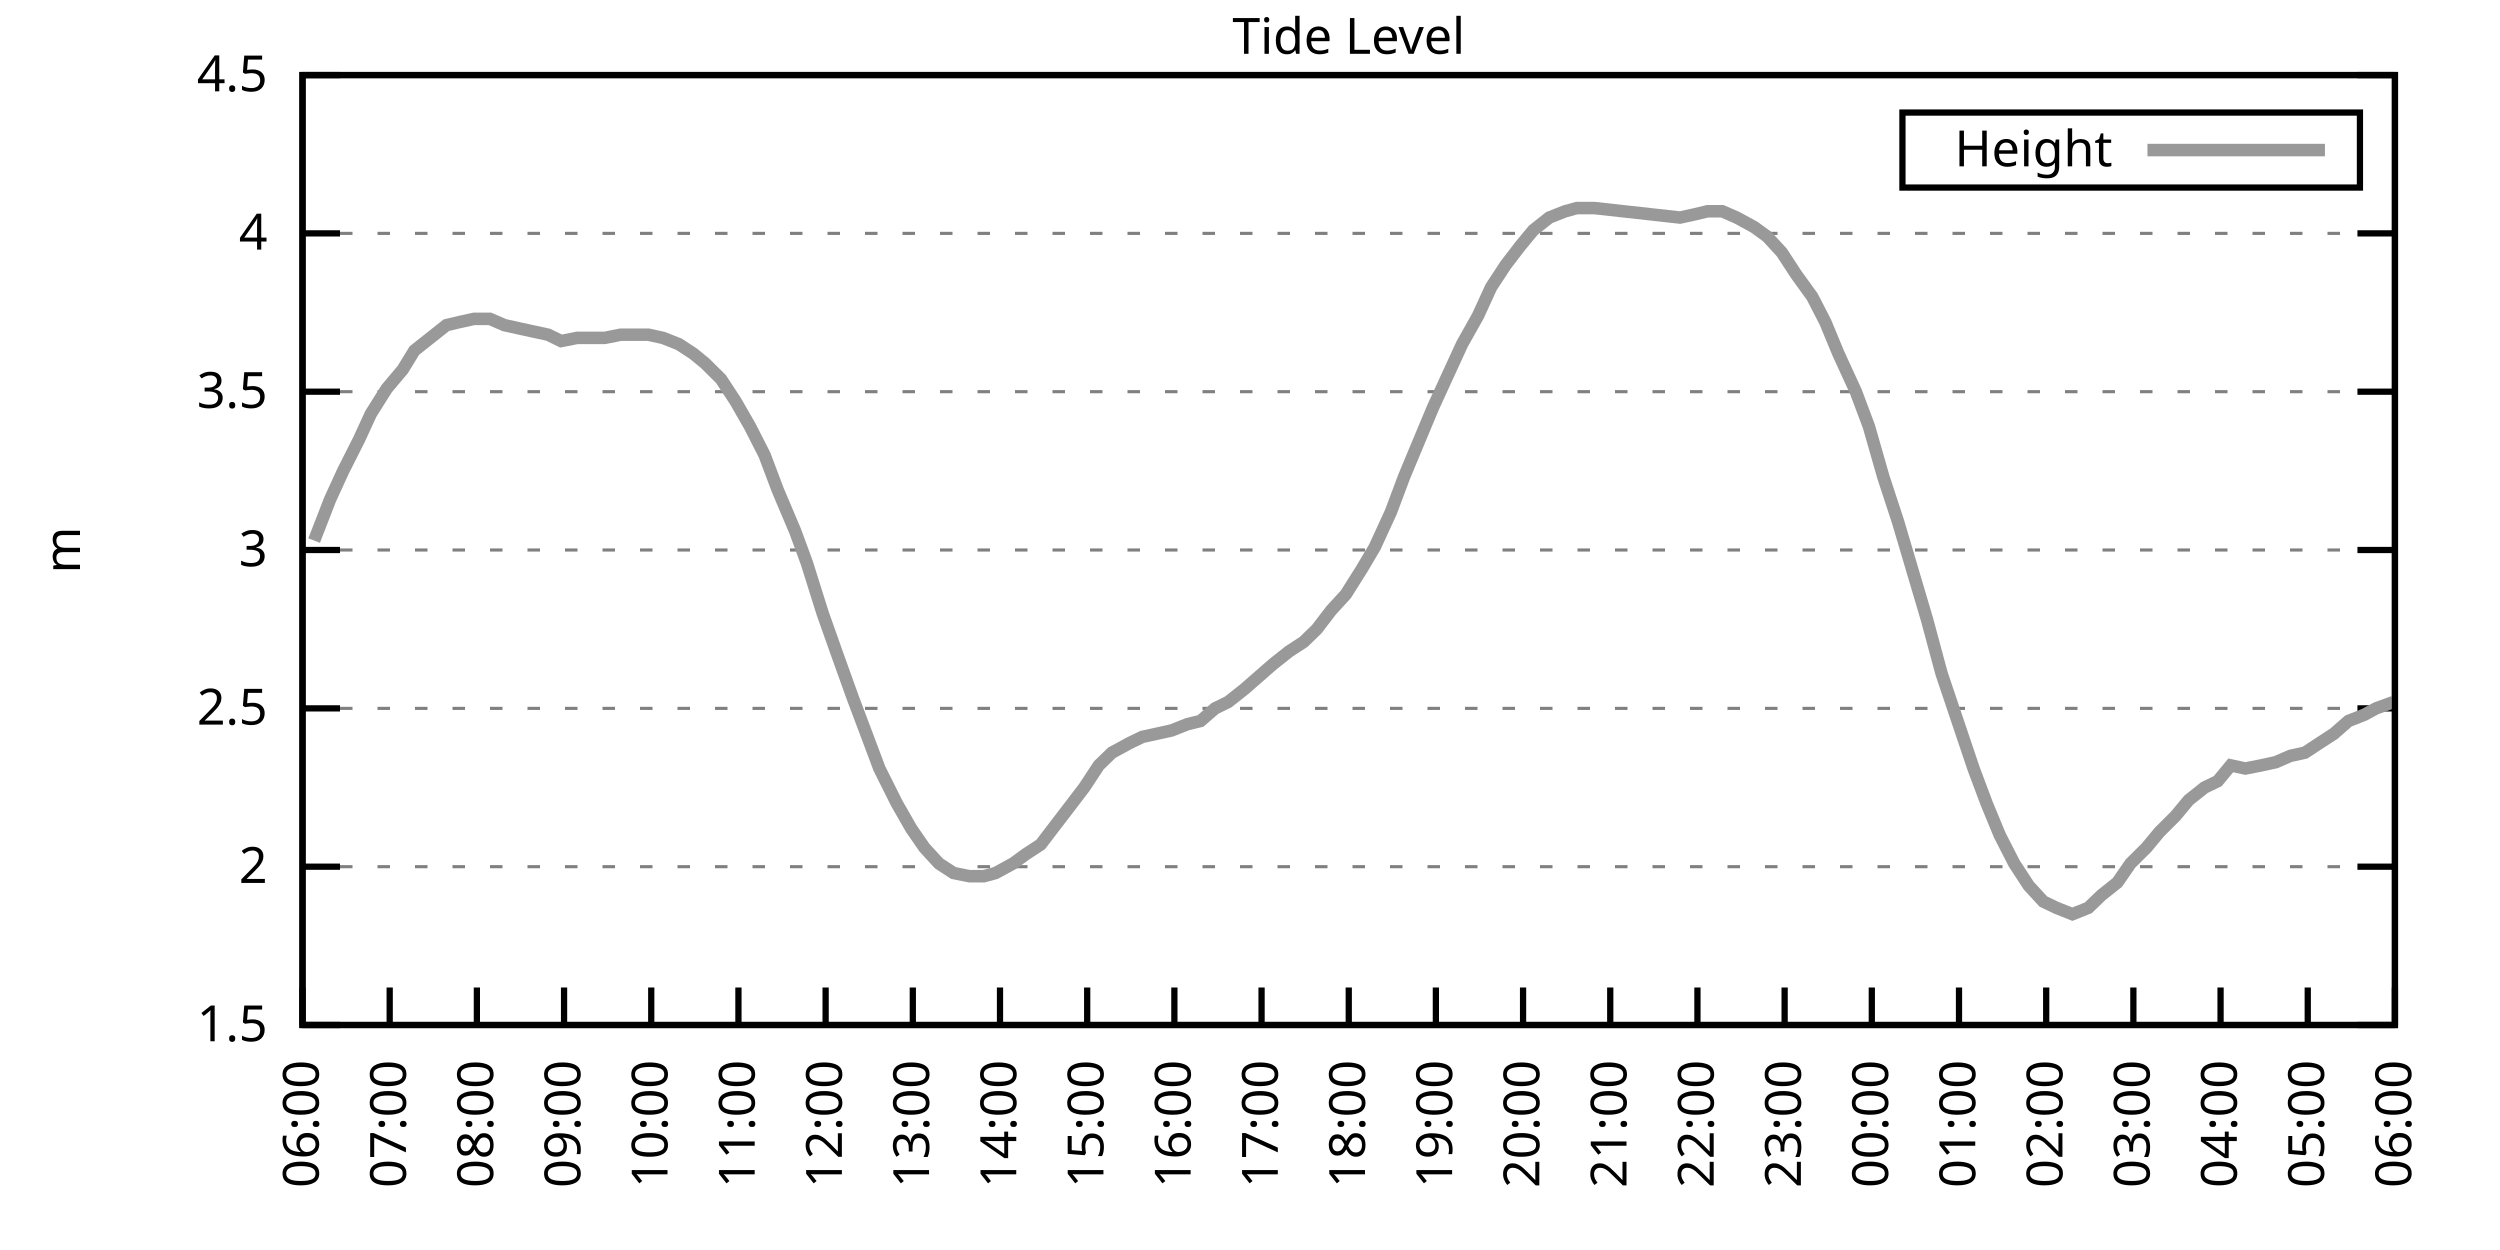
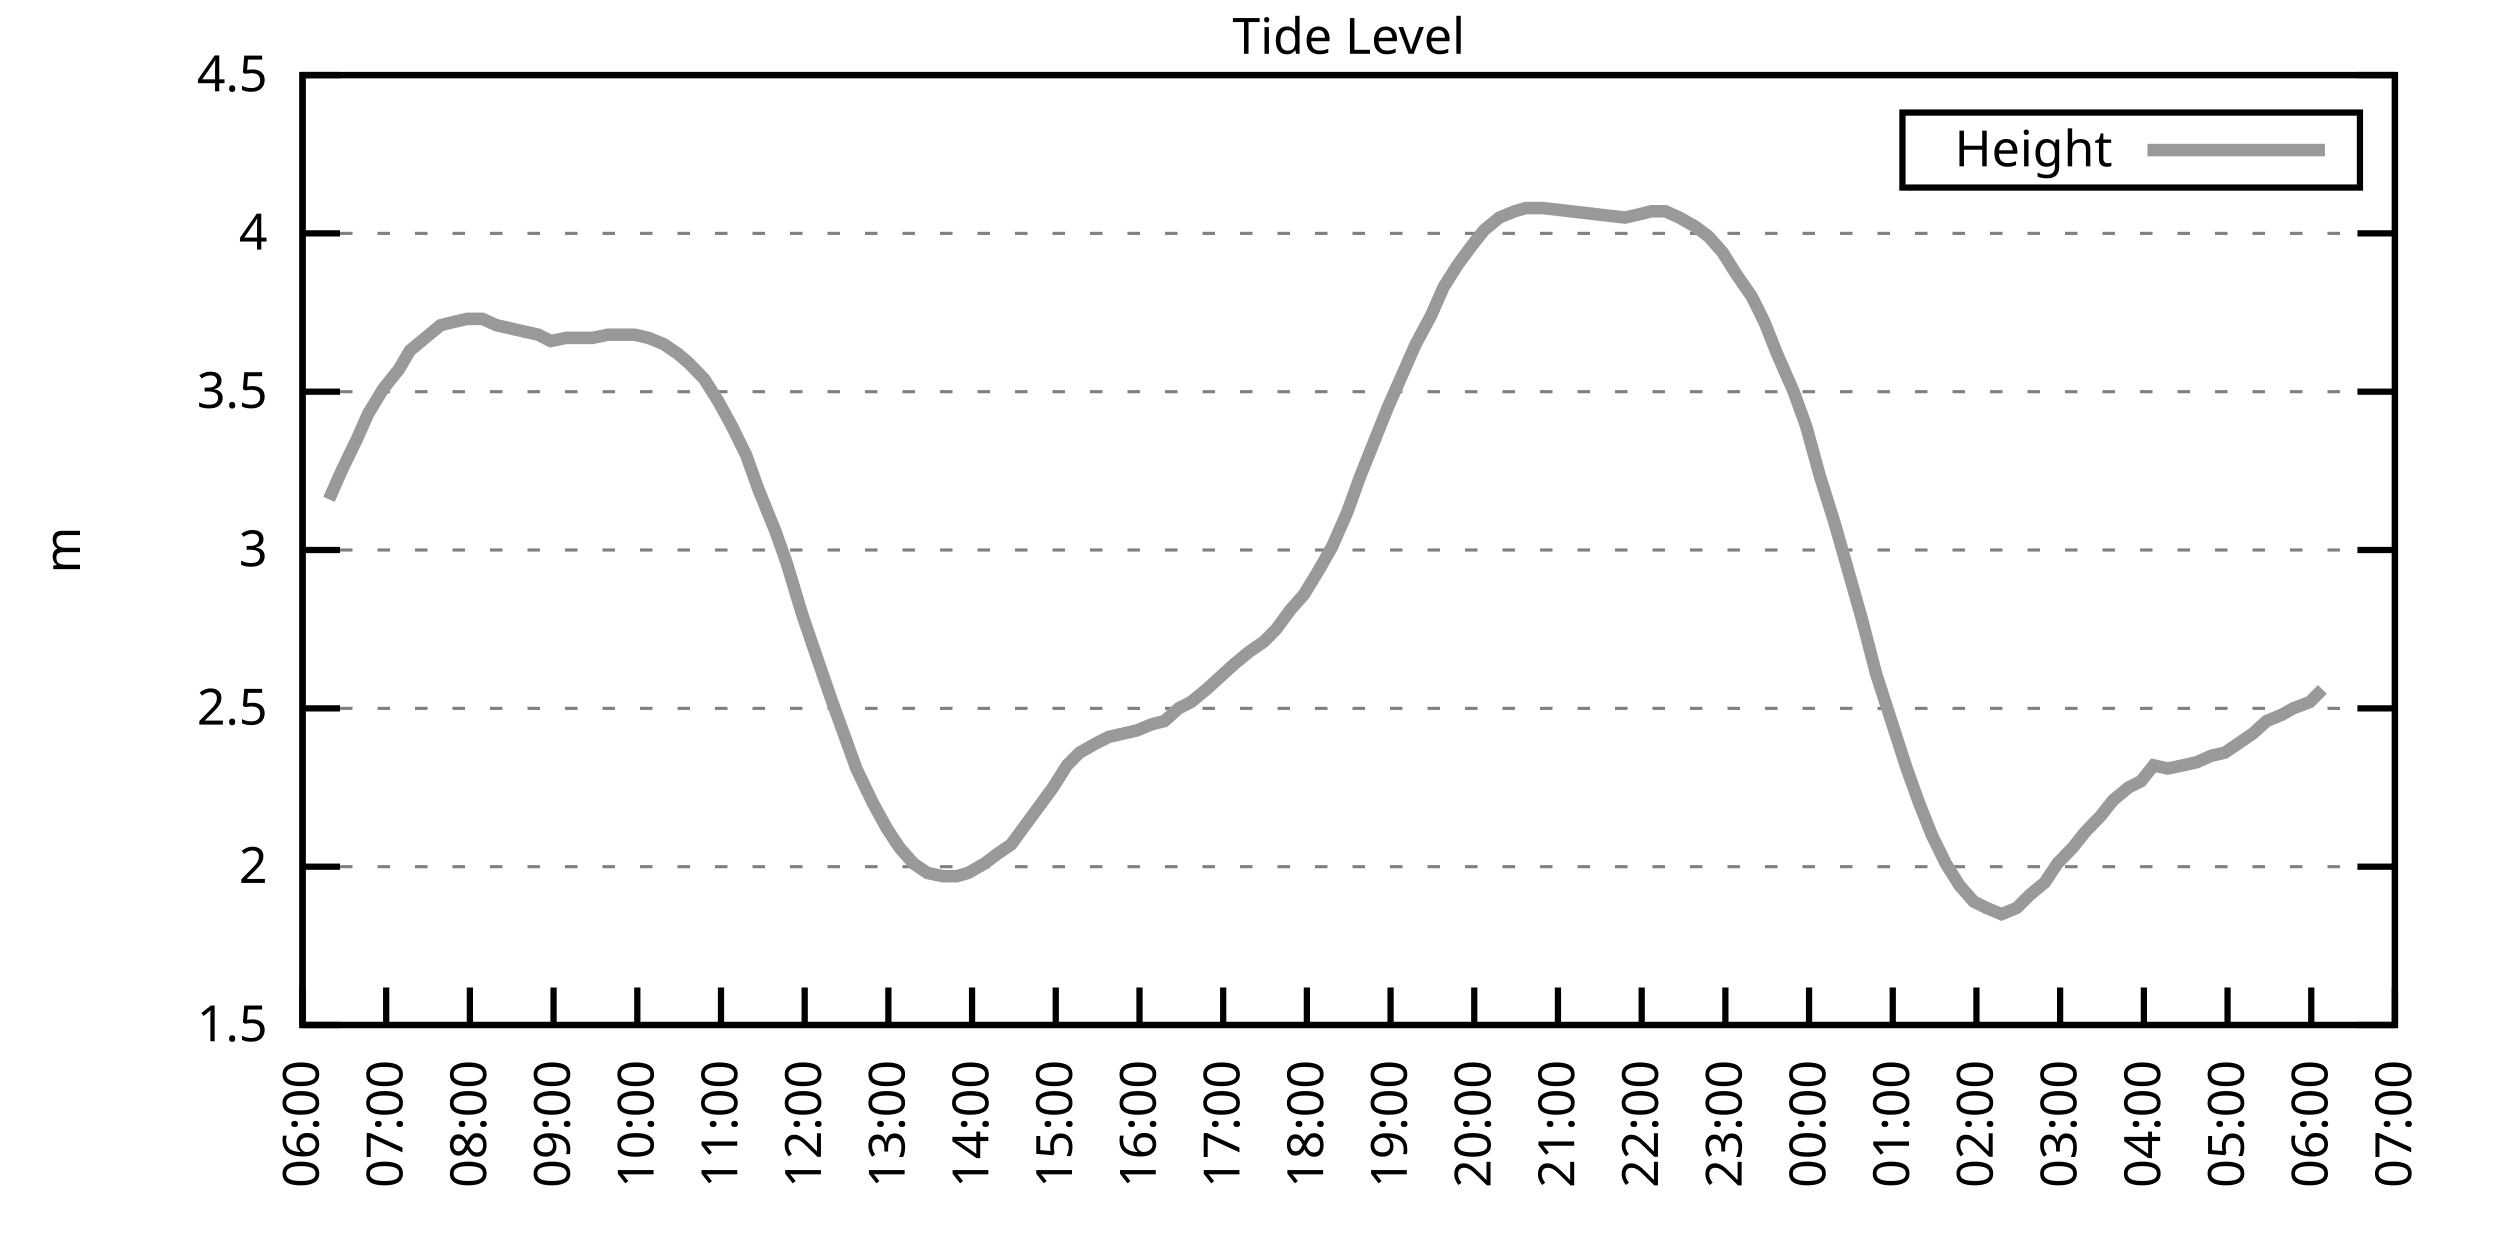
<svg xmlns="http://www.w3.org/2000/svg" xmlns:xlink="http://www.w3.org/1999/xlink" width="400" height="200" viewBox="0 0 400 200">
  <g id="gnuplot_canvas">
    <rect x="0" y="0" width="400" height="200" fill="none" />
    <defs>
      <circle id="gpDot" r="0.5" stroke-width="0.5" stroke="currentColor" />
      <path id="gpPt0" stroke-width="0.333" stroke="currentColor" d="M-1,0 h2 M0,-1 v2" />
      <path id="gpPt1" stroke-width="0.333" stroke="currentColor" d="M-1,-1 L1,1 M1,-1 L-1,1" />
      <path id="gpPt2" stroke-width="0.333" stroke="currentColor" d="M-1,0 L1,0 M0,-1 L0,1 M-1,-1 L1,1 M-1,1 L1,-1" />
      <rect id="gpPt3" stroke-width="0.333" stroke="currentColor" x="-1" y="-1" width="2" height="2" />
      <rect id="gpPt4" stroke-width="0.333" stroke="currentColor" fill="currentColor" x="-1" y="-1" width="2" height="2" />
      <circle id="gpPt5" stroke-width="0.333" stroke="currentColor" cx="0" cy="0" r="1" />
      <use xlink:href="#gpPt5" id="gpPt6" fill="currentColor" stroke="none" />
      <path id="gpPt7" stroke-width="0.333" stroke="currentColor" d="M0,-1.33 L-1.33,0.67 L1.33,0.67 z" />
      <use xlink:href="#gpPt7" id="gpPt8" fill="currentColor" stroke="none" />
      <use xlink:href="#gpPt7" id="gpPt9" stroke="currentColor" transform="rotate(180)" />
      <use xlink:href="#gpPt9" id="gpPt10" fill="currentColor" stroke="none" />
      <use xlink:href="#gpPt3" id="gpPt11" stroke="currentColor" transform="rotate(45)" />
      <use xlink:href="#gpPt11" id="gpPt12" fill="currentColor" stroke="none" />
      <path id="gpPt13" stroke-width="0.333" stroke="currentColor" d="M0,1.330 L1.265,0.411 L0.782,-1.067 L-0.782,-1.076 L-1.265,0.411 z" />
      <use xlink:href="#gpPt13" id="gpPt14" fill="currentColor" stroke="none" />
      <filter id="textbox" filterUnits="objectBoundingBox" x="0" y="0" height="1" width="1">
        <feFlood flood-color="white" flood-opacity="1" result="bgnd" />
        <feComposite in="SourceGraphic" in2="bgnd" operator="atop" />
      </filter>
      <filter id="greybox" filterUnits="objectBoundingBox" x="0" y="0" height="1" width="1">
        <feFlood flood-color="lightgrey" flood-opacity="1" result="grey" />
        <feComposite in="SourceGraphic" in2="grey" operator="atop" />
      </filter>
    </defs>
    <g fill="none" color="white" stroke="currentColor" stroke-width="1.00" stroke-linecap="butt" stroke-linejoin="miter">
</g>
    <g fill="none" color="black" stroke="currentColor" stroke-width="1.00" stroke-linecap="butt" stroke-linejoin="miter">
      <g stroke="none" shape-rendering="crispEdges">
        <polygon fill="rgb(255, 255, 255)" points="48.40,164.00 383.18,164.00 383.18,12.02 48.40,12.02 " />
      </g>
    </g>
    <g fill="none" color="black" stroke="currentColor" stroke-width="1.00" stroke-linecap="butt" stroke-linejoin="miter">
</g>
    <g fill="none" color="black" stroke="black" stroke-width="0.50" stroke-linecap="butt" stroke-linejoin="miter">
</g>
    <g fill="none" color="gray" stroke="currentColor" stroke-width="0.50" stroke-linecap="butt" stroke-linejoin="miter">
      <path stroke="gray" stroke-dasharray="2,4" class="gridline" d="M48.40,164.00 L383.19,164.00  " />
    </g>
    <g fill="none" color="gray" stroke="gray" stroke-width="1.00" stroke-linecap="butt" stroke-linejoin="miter">
</g>
    <g fill="none" color="black" stroke="currentColor" stroke-width="1.00" stroke-linecap="butt" stroke-linejoin="miter">
      <path stroke="black" d="M48.40,164.00 L54.40,164.00 M383.19,164.00 L377.19,164.00  " />
      <g transform="translate(42.80,166.60)" stroke="none" fill="black" font-family="Sans" font-size="8.00" text-anchor="end">
        <text>
          <tspan font-family="Sans"> 1.5</tspan>
        </text>
      </g>
    </g>
    <g fill="none" color="black" stroke="currentColor" stroke-width="1.00" stroke-linecap="butt" stroke-linejoin="miter">
</g>
    <g fill="none" color="black" stroke="black" stroke-width="0.50" stroke-linecap="butt" stroke-linejoin="miter">
</g>
    <g fill="none" color="gray" stroke="currentColor" stroke-width="0.50" stroke-linecap="butt" stroke-linejoin="miter">
      <path stroke="gray" stroke-dasharray="2,4" class="gridline" d="M48.40,138.67 L383.19,138.67  " />
    </g>
    <g fill="none" color="gray" stroke="gray" stroke-width="1.00" stroke-linecap="butt" stroke-linejoin="miter">
</g>
    <g fill="none" color="black" stroke="currentColor" stroke-width="1.00" stroke-linecap="butt" stroke-linejoin="miter">
      <path stroke="black" d="M48.40,138.67 L54.40,138.67 M383.19,138.67 L377.19,138.67  " />
      <g transform="translate(42.80,141.27)" stroke="none" fill="black" font-family="Sans" font-size="8.00" text-anchor="end">
        <text>
          <tspan font-family="Sans"> 2</tspan>
        </text>
      </g>
    </g>
    <g fill="none" color="black" stroke="currentColor" stroke-width="1.00" stroke-linecap="butt" stroke-linejoin="miter">
</g>
    <g fill="none" color="black" stroke="black" stroke-width="0.50" stroke-linecap="butt" stroke-linejoin="miter">
</g>
    <g fill="none" color="gray" stroke="currentColor" stroke-width="0.50" stroke-linecap="butt" stroke-linejoin="miter">
      <path stroke="gray" stroke-dasharray="2,4" class="gridline" d="M48.40,113.34 L383.19,113.34  " />
    </g>
    <g fill="none" color="gray" stroke="gray" stroke-width="1.00" stroke-linecap="butt" stroke-linejoin="miter">
</g>
    <g fill="none" color="black" stroke="currentColor" stroke-width="1.00" stroke-linecap="butt" stroke-linejoin="miter">
      <path stroke="black" d="M48.40,113.34 L54.40,113.34 M383.19,113.34 L377.19,113.34  " />
      <g transform="translate(42.80,115.94)" stroke="none" fill="black" font-family="Sans" font-size="8.00" text-anchor="end">
        <text>
          <tspan font-family="Sans"> 2.5</tspan>
        </text>
      </g>
    </g>
    <g fill="none" color="black" stroke="currentColor" stroke-width="1.00" stroke-linecap="butt" stroke-linejoin="miter">
</g>
    <g fill="none" color="black" stroke="black" stroke-width="0.50" stroke-linecap="butt" stroke-linejoin="miter">
</g>
    <g fill="none" color="gray" stroke="currentColor" stroke-width="0.50" stroke-linecap="butt" stroke-linejoin="miter">
      <path stroke="gray" stroke-dasharray="2,4" class="gridline" d="M48.40,88.00 L383.19,88.00  " />
    </g>
    <g fill="none" color="gray" stroke="gray" stroke-width="1.00" stroke-linecap="butt" stroke-linejoin="miter">
</g>
    <g fill="none" color="black" stroke="currentColor" stroke-width="1.00" stroke-linecap="butt" stroke-linejoin="miter">
      <path stroke="black" d="M48.40,88.00 L54.40,88.00 M383.19,88.00 L377.19,88.00  " />
      <g transform="translate(42.80,90.60)" stroke="none" fill="black" font-family="Sans" font-size="8.00" text-anchor="end">
        <text>
          <tspan font-family="Sans"> 3</tspan>
        </text>
      </g>
    </g>
    <g fill="none" color="black" stroke="currentColor" stroke-width="1.00" stroke-linecap="butt" stroke-linejoin="miter">
</g>
    <g fill="none" color="black" stroke="black" stroke-width="0.50" stroke-linecap="butt" stroke-linejoin="miter">
</g>
    <g fill="none" color="gray" stroke="currentColor" stroke-width="0.50" stroke-linecap="butt" stroke-linejoin="miter">
      <path stroke="gray" stroke-dasharray="2,4" class="gridline" d="M48.40,62.67 L383.19,62.67  " />
    </g>
    <g fill="none" color="gray" stroke="gray" stroke-width="1.00" stroke-linecap="butt" stroke-linejoin="miter">
</g>
    <g fill="none" color="black" stroke="currentColor" stroke-width="1.00" stroke-linecap="butt" stroke-linejoin="miter">
      <path stroke="black" d="M48.40,62.67 L54.40,62.67 M383.19,62.67 L377.19,62.67  " />
      <g transform="translate(42.80,65.27)" stroke="none" fill="black" font-family="Sans" font-size="8.00" text-anchor="end">
        <text>
          <tspan font-family="Sans"> 3.5</tspan>
        </text>
      </g>
    </g>
    <g fill="none" color="black" stroke="currentColor" stroke-width="1.00" stroke-linecap="butt" stroke-linejoin="miter">
</g>
    <g fill="none" color="black" stroke="black" stroke-width="0.50" stroke-linecap="butt" stroke-linejoin="miter">
</g>
    <g fill="none" color="gray" stroke="currentColor" stroke-width="0.50" stroke-linecap="butt" stroke-linejoin="miter">
      <path stroke="gray" stroke-dasharray="2,4" class="gridline" d="M48.40,37.34 L383.19,37.34  " />
    </g>
    <g fill="none" color="gray" stroke="gray" stroke-width="1.00" stroke-linecap="butt" stroke-linejoin="miter">
</g>
    <g fill="none" color="black" stroke="currentColor" stroke-width="1.00" stroke-linecap="butt" stroke-linejoin="miter">
      <path stroke="black" d="M48.40,37.34 L54.40,37.34 M383.19,37.34 L377.19,37.34  " />
      <g transform="translate(42.80,39.94)" stroke="none" fill="black" font-family="Sans" font-size="8.00" text-anchor="end">
        <text>
          <tspan font-family="Sans"> 4</tspan>
        </text>
      </g>
    </g>
    <g fill="none" color="black" stroke="currentColor" stroke-width="1.00" stroke-linecap="butt" stroke-linejoin="miter">
</g>
    <g fill="none" color="black" stroke="black" stroke-width="0.50" stroke-linecap="butt" stroke-linejoin="miter">
</g>
    <g fill="none" color="gray" stroke="currentColor" stroke-width="0.50" stroke-linecap="butt" stroke-linejoin="miter">
      <path stroke="gray" stroke-dasharray="2,4" class="gridline" d="M48.40,12.01 L383.19,12.01  " />
    </g>
    <g fill="none" color="gray" stroke="gray" stroke-width="1.00" stroke-linecap="butt" stroke-linejoin="miter">
</g>
    <g fill="none" color="black" stroke="currentColor" stroke-width="1.00" stroke-linecap="butt" stroke-linejoin="miter">
      <path stroke="black" d="M48.40,12.01 L54.40,12.01 M383.19,12.01 L377.19,12.01  " />
      <g transform="translate(42.80,14.61)" stroke="none" fill="black" font-family="Sans" font-size="8.00" text-anchor="end">
        <text>
          <tspan font-family="Sans"> 4.5</tspan>
        </text>
      </g>
    </g>
    <g fill="none" color="black" stroke="currentColor" stroke-width="1.00" stroke-linecap="butt" stroke-linejoin="miter">
      <path stroke="black" d="M48.40,164.00 L48.40,158.00  " />
      <g transform="translate(51.00,169.60) rotate(270.00)" stroke="none" fill="black" font-family="Sans" font-size="8.00" text-anchor="end">
        <text>
          <tspan font-family="Sans">06:00</tspan>
        </text>
      </g>
    </g>
    <g fill="none" color="black" stroke="currentColor" stroke-width="1.00" stroke-linecap="butt" stroke-linejoin="miter">
-       <path stroke="black" d="M62.35,164.00 L62.35,158.00  " />
-       <g transform="translate(64.95,169.60) rotate(270.00)" stroke="none" fill="black" font-family="Sans" font-size="8.00" text-anchor="end">
+       <path stroke="black" d="M61.79,164.00 L61.79,158.00  " />
+       <g transform="translate(64.39,169.60) rotate(270.00)" stroke="none" fill="black" font-family="Sans" font-size="8.00" text-anchor="end">
        <text>
          <tspan font-family="Sans">07:00</tspan>
        </text>
      </g>
    </g>
    <g fill="none" color="black" stroke="currentColor" stroke-width="1.00" stroke-linecap="butt" stroke-linejoin="miter">
-       <path stroke="black" d="M76.30,164.00 L76.30,158.00  " />
-       <g transform="translate(78.90,169.60) rotate(270.00)" stroke="none" fill="black" font-family="Sans" font-size="8.00" text-anchor="end">
+       <path stroke="black" d="M75.18,164.00 L75.18,158.00  " />
+       <g transform="translate(77.78,169.60) rotate(270.00)" stroke="none" fill="black" font-family="Sans" font-size="8.00" text-anchor="end">
        <text>
          <tspan font-family="Sans">08:00</tspan>
        </text>
      </g>
    </g>
    <g fill="none" color="black" stroke="currentColor" stroke-width="1.00" stroke-linecap="butt" stroke-linejoin="miter">
-       <path stroke="black" d="M90.25,164.00 L90.25,158.00  " />
-       <g transform="translate(92.85,169.60) rotate(270.00)" stroke="none" fill="black" font-family="Sans" font-size="8.00" text-anchor="end">
+       <path stroke="black" d="M88.57,164.00 L88.57,158.00  " />
+       <g transform="translate(91.17,169.60) rotate(270.00)" stroke="none" fill="black" font-family="Sans" font-size="8.00" text-anchor="end">
        <text>
          <tspan font-family="Sans">09:00</tspan>
        </text>
      </g>
    </g>
    <g fill="none" color="black" stroke="currentColor" stroke-width="1.00" stroke-linecap="butt" stroke-linejoin="miter">
-       <path stroke="black" d="M104.20,164.00 L104.20,158.00  " />
-       <g transform="translate(106.80,169.60) rotate(270.00)" stroke="none" fill="black" font-family="Sans" font-size="8.00" text-anchor="end">
+       <path stroke="black" d="M101.97,164.00 L101.97,158.00  " />
+       <g transform="translate(104.57,169.60) rotate(270.00)" stroke="none" fill="black" font-family="Sans" font-size="8.00" text-anchor="end">
        <text>
          <tspan font-family="Sans">10:00</tspan>
        </text>
      </g>
    </g>
    <g fill="none" color="black" stroke="currentColor" stroke-width="1.00" stroke-linecap="butt" stroke-linejoin="miter">
-       <path stroke="black" d="M118.15,164.00 L118.15,158.00  " />
-       <g transform="translate(120.75,169.60) rotate(270.00)" stroke="none" fill="black" font-family="Sans" font-size="8.00" text-anchor="end">
+       <path stroke="black" d="M115.36,164.00 L115.36,158.00  " />
+       <g transform="translate(117.96,169.60) rotate(270.00)" stroke="none" fill="black" font-family="Sans" font-size="8.00" text-anchor="end">
        <text>
          <tspan font-family="Sans">11:00</tspan>
        </text>
      </g>
    </g>
    <g fill="none" color="black" stroke="currentColor" stroke-width="1.00" stroke-linecap="butt" stroke-linejoin="miter">
-       <path stroke="black" d="M132.10,164.00 L132.10,158.00  " />
-       <g transform="translate(134.70,169.60) rotate(270.00)" stroke="none" fill="black" font-family="Sans" font-size="8.00" text-anchor="end">
+       <path stroke="black" d="M128.75,164.00 L128.75,158.00  " />
+       <g transform="translate(131.35,169.60) rotate(270.00)" stroke="none" fill="black" font-family="Sans" font-size="8.00" text-anchor="end">
        <text>
          <tspan font-family="Sans">12:00</tspan>
        </text>
      </g>
    </g>
    <g fill="none" color="black" stroke="currentColor" stroke-width="1.00" stroke-linecap="butt" stroke-linejoin="miter">
-       <path stroke="black" d="M146.05,164.00 L146.05,158.00  " />
-       <g transform="translate(148.65,169.60) rotate(270.00)" stroke="none" fill="black" font-family="Sans" font-size="8.00" text-anchor="end">
+       <path stroke="black" d="M142.14,164.00 L142.14,158.00  " />
+       <g transform="translate(144.74,169.60) rotate(270.00)" stroke="none" fill="black" font-family="Sans" font-size="8.00" text-anchor="end">
        <text>
          <tspan font-family="Sans">13:00</tspan>
        </text>
      </g>
    </g>
    <g fill="none" color="black" stroke="currentColor" stroke-width="1.00" stroke-linecap="butt" stroke-linejoin="miter">
-       <path stroke="black" d="M160.00,164.00 L160.00,158.00  " />
-       <g transform="translate(162.60,169.60) rotate(270.00)" stroke="none" fill="black" font-family="Sans" font-size="8.00" text-anchor="end">
+       <path stroke="black" d="M155.53,164.00 L155.53,158.00  " />
+       <g transform="translate(158.13,169.60) rotate(270.00)" stroke="none" fill="black" font-family="Sans" font-size="8.00" text-anchor="end">
        <text>
          <tspan font-family="Sans">14:00</tspan>
        </text>
      </g>
    </g>
    <g fill="none" color="black" stroke="currentColor" stroke-width="1.00" stroke-linecap="butt" stroke-linejoin="miter">
-       <path stroke="black" d="M173.95,164.00 L173.95,158.00  " />
-       <g transform="translate(176.55,169.60) rotate(270.00)" stroke="none" fill="black" font-family="Sans" font-size="8.00" text-anchor="end">
+       <path stroke="black" d="M168.92,164.00 L168.92,158.00  " />
+       <g transform="translate(171.52,169.60) rotate(270.00)" stroke="none" fill="black" font-family="Sans" font-size="8.00" text-anchor="end">
        <text>
          <tspan font-family="Sans">15:00</tspan>
        </text>
      </g>
    </g>
    <g fill="none" color="black" stroke="currentColor" stroke-width="1.00" stroke-linecap="butt" stroke-linejoin="miter">
-       <path stroke="black" d="M187.90,164.00 L187.90,158.00  " />
-       <g transform="translate(190.50,169.60) rotate(270.00)" stroke="none" fill="black" font-family="Sans" font-size="8.00" text-anchor="end">
+       <path stroke="black" d="M182.32,164.00 L182.32,158.00  " />
+       <g transform="translate(184.92,169.60) rotate(270.00)" stroke="none" fill="black" font-family="Sans" font-size="8.00" text-anchor="end">
        <text>
          <tspan font-family="Sans">16:00</tspan>
        </text>
      </g>
    </g>
    <g fill="none" color="black" stroke="currentColor" stroke-width="1.00" stroke-linecap="butt" stroke-linejoin="miter">
-       <path stroke="black" d="M201.85,164.00 L201.85,158.00  " />
-       <g transform="translate(204.45,169.60) rotate(270.00)" stroke="none" fill="black" font-family="Sans" font-size="8.00" text-anchor="end">
+       <path stroke="black" d="M195.71,164.00 L195.71,158.00  " />
+       <g transform="translate(198.31,169.60) rotate(270.00)" stroke="none" fill="black" font-family="Sans" font-size="8.00" text-anchor="end">
        <text>
          <tspan font-family="Sans">17:00</tspan>
        </text>
      </g>
    </g>
    <g fill="none" color="black" stroke="currentColor" stroke-width="1.00" stroke-linecap="butt" stroke-linejoin="miter">
-       <path stroke="black" d="M215.80,164.00 L215.80,158.00  " />
-       <g transform="translate(218.40,169.60) rotate(270.00)" stroke="none" fill="black" font-family="Sans" font-size="8.00" text-anchor="end">
+       <path stroke="black" d="M209.10,164.00 L209.10,158.00  " />
+       <g transform="translate(211.70,169.60) rotate(270.00)" stroke="none" fill="black" font-family="Sans" font-size="8.00" text-anchor="end">
        <text>
          <tspan font-family="Sans">18:00</tspan>
        </text>
      </g>
    </g>
    <g fill="none" color="black" stroke="currentColor" stroke-width="1.00" stroke-linecap="butt" stroke-linejoin="miter">
-       <path stroke="black" d="M229.74,164.00 L229.74,158.00  " />
-       <g transform="translate(232.34,169.60) rotate(270.00)" stroke="none" fill="black" font-family="Sans" font-size="8.00" text-anchor="end">
+       <path stroke="black" d="M222.49,164.00 L222.49,158.00  " />
+       <g transform="translate(225.09,169.60) rotate(270.00)" stroke="none" fill="black" font-family="Sans" font-size="8.00" text-anchor="end">
        <text>
          <tspan font-family="Sans">19:00</tspan>
        </text>
      </g>
    </g>
    <g fill="none" color="black" stroke="currentColor" stroke-width="1.00" stroke-linecap="butt" stroke-linejoin="miter">
-       <path stroke="black" d="M243.69,164.00 L243.69,158.00  " />
-       <g transform="translate(246.29,169.60) rotate(270.00)" stroke="none" fill="black" font-family="Sans" font-size="8.00" text-anchor="end">
+       <path stroke="black" d="M235.88,164.00 L235.88,158.00  " />
+       <g transform="translate(238.48,169.60) rotate(270.00)" stroke="none" fill="black" font-family="Sans" font-size="8.00" text-anchor="end">
        <text>
          <tspan font-family="Sans">20:00</tspan>
        </text>
      </g>
    </g>
    <g fill="none" color="black" stroke="currentColor" stroke-width="1.00" stroke-linecap="butt" stroke-linejoin="miter">
-       <path stroke="black" d="M257.64,164.00 L257.64,158.00  " />
-       <g transform="translate(260.24,169.60) rotate(270.00)" stroke="none" fill="black" font-family="Sans" font-size="8.00" text-anchor="end">
+       <path stroke="black" d="M249.27,164.00 L249.27,158.00  " />
+       <g transform="translate(251.87,169.60) rotate(270.00)" stroke="none" fill="black" font-family="Sans" font-size="8.00" text-anchor="end">
        <text>
          <tspan font-family="Sans">21:00</tspan>
        </text>
      </g>
    </g>
    <g fill="none" color="black" stroke="currentColor" stroke-width="1.00" stroke-linecap="butt" stroke-linejoin="miter">
-       <path stroke="black" d="M271.59,164.00 L271.59,158.00  " />
-       <g transform="translate(274.19,169.60) rotate(270.00)" stroke="none" fill="black" font-family="Sans" font-size="8.00" text-anchor="end">
+       <path stroke="black" d="M262.67,164.00 L262.67,158.00  " />
+       <g transform="translate(265.27,169.60) rotate(270.00)" stroke="none" fill="black" font-family="Sans" font-size="8.00" text-anchor="end">
        <text>
          <tspan font-family="Sans">22:00</tspan>
        </text>
      </g>
    </g>
    <g fill="none" color="black" stroke="currentColor" stroke-width="1.00" stroke-linecap="butt" stroke-linejoin="miter">
-       <path stroke="black" d="M285.54,164.00 L285.54,158.00  " />
-       <g transform="translate(288.14,169.60) rotate(270.00)" stroke="none" fill="black" font-family="Sans" font-size="8.00" text-anchor="end">
+       <path stroke="black" d="M276.06,164.00 L276.06,158.00  " />
+       <g transform="translate(278.66,169.60) rotate(270.00)" stroke="none" fill="black" font-family="Sans" font-size="8.00" text-anchor="end">
        <text>
          <tspan font-family="Sans">23:00</tspan>
        </text>
      </g>
    </g>
    <g fill="none" color="black" stroke="currentColor" stroke-width="1.00" stroke-linecap="butt" stroke-linejoin="miter">
-       <path stroke="black" d="M299.49,164.00 L299.49,158.00  " />
-       <g transform="translate(302.09,169.60) rotate(270.00)" stroke="none" fill="black" font-family="Sans" font-size="8.00" text-anchor="end">
+       <path stroke="black" d="M289.45,164.00 L289.45,158.00  " />
+       <g transform="translate(292.05,169.60) rotate(270.00)" stroke="none" fill="black" font-family="Sans" font-size="8.00" text-anchor="end">
        <text>
          <tspan font-family="Sans">00:00</tspan>
        </text>
      </g>
    </g>
    <g fill="none" color="black" stroke="currentColor" stroke-width="1.00" stroke-linecap="butt" stroke-linejoin="miter">
-       <path stroke="black" d="M313.44,164.00 L313.44,158.00  " />
-       <g transform="translate(316.04,169.60) rotate(270.00)" stroke="none" fill="black" font-family="Sans" font-size="8.00" text-anchor="end">
+       <path stroke="black" d="M302.84,164.00 L302.84,158.00  " />
+       <g transform="translate(305.44,169.60) rotate(270.00)" stroke="none" fill="black" font-family="Sans" font-size="8.00" text-anchor="end">
        <text>
          <tspan font-family="Sans">01:00</tspan>
        </text>
      </g>
    </g>
    <g fill="none" color="black" stroke="currentColor" stroke-width="1.00" stroke-linecap="butt" stroke-linejoin="miter">
-       <path stroke="black" d="M327.39,164.00 L327.39,158.00  " />
-       <g transform="translate(329.99,169.60) rotate(270.00)" stroke="none" fill="black" font-family="Sans" font-size="8.00" text-anchor="end">
+       <path stroke="black" d="M316.23,164.00 L316.23,158.00  " />
+       <g transform="translate(318.83,169.60) rotate(270.00)" stroke="none" fill="black" font-family="Sans" font-size="8.00" text-anchor="end">
        <text>
          <tspan font-family="Sans">02:00</tspan>
        </text>
      </g>
    </g>
    <g fill="none" color="black" stroke="currentColor" stroke-width="1.00" stroke-linecap="butt" stroke-linejoin="miter">
-       <path stroke="black" d="M341.34,164.00 L341.34,158.00  " />
-       <g transform="translate(343.94,169.60) rotate(270.00)" stroke="none" fill="black" font-family="Sans" font-size="8.00" text-anchor="end">
+       <path stroke="black" d="M329.62,164.00 L329.62,158.00  " />
+       <g transform="translate(332.22,169.60) rotate(270.00)" stroke="none" fill="black" font-family="Sans" font-size="8.00" text-anchor="end">
        <text>
          <tspan font-family="Sans">03:00</tspan>
        </text>
      </g>
    </g>
    <g fill="none" color="black" stroke="currentColor" stroke-width="1.00" stroke-linecap="butt" stroke-linejoin="miter">
-       <path stroke="black" d="M355.29,164.00 L355.29,158.00  " />
-       <g transform="translate(357.89,169.60) rotate(270.00)" stroke="none" fill="black" font-family="Sans" font-size="8.00" text-anchor="end">
+       <path stroke="black" d="M343.02,164.00 L343.02,158.00  " />
+       <g transform="translate(345.62,169.60) rotate(270.00)" stroke="none" fill="black" font-family="Sans" font-size="8.00" text-anchor="end">
        <text>
          <tspan font-family="Sans">04:00</tspan>
        </text>
      </g>
    </g>
    <g fill="none" color="black" stroke="currentColor" stroke-width="1.00" stroke-linecap="butt" stroke-linejoin="miter">
-       <path stroke="black" d="M369.24,164.00 L369.24,158.00  " />
-       <g transform="translate(371.84,169.60) rotate(270.00)" stroke="none" fill="black" font-family="Sans" font-size="8.00" text-anchor="end">
+       <path stroke="black" d="M356.41,164.00 L356.41,158.00  " />
+       <g transform="translate(359.01,169.60) rotate(270.00)" stroke="none" fill="black" font-family="Sans" font-size="8.00" text-anchor="end">
        <text>
          <tspan font-family="Sans">05:00</tspan>
+         </text>
+       </g>
+     </g>
+     <g fill="none" color="black" stroke="currentColor" stroke-width="1.00" stroke-linecap="butt" stroke-linejoin="miter">
+       <path stroke="black" d="M369.80,164.00 L369.80,158.00  " />
+       <g transform="translate(372.40,169.60) rotate(270.00)" stroke="none" fill="black" font-family="Sans" font-size="8.00" text-anchor="end">
+         <text>
+           <tspan font-family="Sans">06:00</tspan>
        </text>
      </g>
    </g>
    <g fill="none" color="black" stroke="currentColor" stroke-width="1.00" stroke-linecap="butt" stroke-linejoin="miter">
      <path stroke="black" d="M383.19,164.00 L383.19,158.00  " />
      <g transform="translate(385.79,169.60) rotate(270.00)" stroke="none" fill="black" font-family="Sans" font-size="8.00" text-anchor="end">
        <text>
-           <tspan font-family="Sans">06:00</tspan>
+           <tspan font-family="Sans">07:00</tspan>
        </text>
      </g>
    </g>
    <g fill="none" color="black" stroke="currentColor" stroke-width="1.00" stroke-linecap="butt" stroke-linejoin="miter">
</g>
    <g fill="none" color="black" stroke="currentColor" stroke-width="1.00" stroke-linecap="butt" stroke-linejoin="miter">
      <path stroke="black" d="M48.40,12.01 L48.40,164.00 L383.19,164.00 L383.19,12.01 L48.40,12.01 Z  " />
    </g>
    <g fill="none" color="black" stroke="currentColor" stroke-width="1.00" stroke-linecap="butt" stroke-linejoin="miter">
</g>
    <g fill="none" color="black" stroke="currentColor" stroke-width="1.00" stroke-linecap="butt" stroke-linejoin="miter">
      <path stroke="black" d="M304.39,30.01 L304.39,18.01 L377.59,18.01 L377.59,30.01 L304.39,30.01 Z  " />
    </g>
    <g id="Tide_level_plot_1">
      <g fill="none" color="white" stroke="black" stroke-width="2.00" stroke-linecap="butt" stroke-linejoin="miter">
</g>
      <g fill="none" color="black" stroke="currentColor" stroke-width="2.00" stroke-linecap="butt" stroke-linejoin="miter">
        <g transform="translate(337.99,26.61)" stroke="none" fill="black" font-family="Sans" font-size="8.00" text-anchor="end">
          <text>
            <tspan font-family="Sans">Height</tspan>
          </text>
        </g>
      </g>
      <g fill="none" color="black" stroke="currentColor" stroke-width="2.00" stroke-linecap="butt" stroke-linejoin="miter">
-         <path stroke="rgb(153, 153, 153)" d="M343.59,24.01 L371.99,24.01 M50.26,86.49 L52.82,79.90 L54.91,75.34 L57.47,70.27 L59.33,66.22 L61.88,62.17   L64.44,59.13 L66.30,56.09 L68.86,54.06 L71.42,52.03 L73.51,51.53 L75.83,51.02 L78.39,51.02 L80.72,52.03   L83.04,52.54 L85.37,53.05 L87.69,53.55 L89.78,54.57 L92.34,54.06 L94.43,54.06 L96.76,54.06 L99.32,53.55   L101.64,53.55 L103.73,53.55 L106.06,54.06 L108.62,55.07 L110.94,56.59 L112.80,58.11 L115.36,60.65 L117.68,64.19   L120.01,68.25 L122.33,72.81 L124.43,78.38 L127.22,84.97 L129.08,90.03 L131.63,98.14 L133.96,104.72 L136.51,111.82   L138.61,117.39 L140.70,122.96 L143.49,128.54 L145.81,132.59 L147.91,135.63 L150.23,138.16 L152.56,139.68 L155.11,140.19   L157.44,140.19 L159.30,139.68 L162.09,138.16 L164.18,136.64 L166.51,135.12 L168.83,132.08 L171.16,129.04 L173.48,126.00   L175.81,122.46 L177.90,120.43 L180.69,118.91 L182.78,117.90 L185.11,117.39 L187.43,116.88 L189.99,115.87 L192.08,115.36   L194.41,113.34 L196.50,112.32 L199.06,110.30 L201.38,108.27 L203.71,106.24 L206.26,104.22 L208.59,102.70 L210.68,100.67   L213.01,97.63 L215.33,95.10 L217.89,91.04 L219.98,87.50 L222.54,81.93 L224.63,76.35 L226.95,70.78 L229.28,65.21   L231.60,60.14 L233.93,55.07 L236.49,50.51 L238.58,45.95 L240.90,42.41 L243.23,39.37 L245.32,36.84 L247.88,34.81   L250.44,33.80 L252.30,33.29 L255.09,33.29 L268.80,34.81 L271.13,34.30 L273.22,33.80 L275.55,33.80 L277.87,34.81   L280.66,36.33 L282.75,37.85 L285.08,40.38 L287.40,43.93 L289.96,47.47 L292.05,51.53 L294.15,56.59 L296.94,62.67   L299.03,68.25 L301.35,76.35 L303.68,83.45 L306.23,92.06 L308.33,99.15 L310.65,107.76 L313.21,115.36 L315.77,122.96   L317.86,128.54 L319.95,133.60 L322.28,138.16 L324.60,141.71 L326.93,144.24 L329.02,145.25 L331.58,146.27 L334.13,145.25   L336.23,143.23 L338.78,141.20 L340.88,138.16 L343.43,135.63 L345.53,133.10 L348.08,130.56 L350.18,128.03 L352.73,126.00   L354.83,124.99 L356.92,122.46 L359.24,122.96 L361.80,122.46 L364.13,121.95 L366.45,120.94 L368.78,120.43 L371.10,118.91   L373.43,117.39 L375.75,115.36 L378.31,114.35 L380.17,113.34 L382.96,112.32  " />
+         <path stroke="rgb(153, 153, 153)" d="M343.59,24.01 L371.99,24.01 M52.64,79.90 L54.65,75.34 L57.10,70.27 L58.89,66.22 L61.35,62.17 L63.80,59.13   L65.59,56.09 L68.04,54.06 L70.50,52.03 L72.50,51.53 L74.74,51.02 L77.19,51.02 L79.42,52.03 L81.66,52.54   L83.89,53.05 L86.12,53.55 L88.13,54.57 L90.58,54.06 L92.59,54.06 L94.82,54.06 L97.28,53.55 L99.51,53.55   L101.52,53.55 L103.75,54.06 L106.21,55.07 L108.44,56.59 L110.22,58.11 L112.68,60.65 L114.91,64.19 L117.14,68.25   L119.38,72.81 L121.38,78.38 L124.06,84.97 L125.85,90.03 L128.30,98.14 L130.54,104.72 L132.99,111.82 L135.00,117.39   L137.01,122.96 L139.69,128.54 L141.92,132.59 L143.93,135.63 L146.16,138.16 L148.39,139.68 L150.85,140.19 L153.08,140.19   L154.86,139.68 L157.54,138.16 L159.55,136.64 L161.78,135.12 L164.01,132.08 L166.25,129.04 L168.48,126.00 L170.71,122.46   L172.72,120.43 L175.40,118.91 L177.41,117.90 L179.64,117.39 L181.87,116.88 L184.32,115.87 L186.33,115.36 L188.57,113.34   L190.57,112.32 L193.03,110.30 L195.26,108.27 L197.49,106.24 L199.95,104.22 L202.18,102.70 L204.19,100.67 L206.42,97.63   L208.65,95.10 L211.11,91.04 L213.12,87.50 L215.57,81.93 L217.58,76.35 L219.81,70.78 L222.04,65.21 L224.28,60.14   L226.51,55.07 L228.96,50.51 L230.97,45.95 L233.20,42.41 L235.44,39.37 L237.44,36.84 L239.90,34.81 L242.36,33.80   L244.14,33.29 L246.82,33.29 L259.99,34.81 L262.22,34.30 L264.23,33.80 L266.46,33.80 L268.69,34.81 L271.37,36.33   L273.38,37.85 L275.61,40.38 L277.84,43.93 L280.30,47.47 L282.31,51.53 L284.32,56.59 L286.99,62.67 L289.00,68.25   L291.23,76.35 L293.47,83.45 L295.92,92.06 L297.93,99.15 L300.16,107.76 L302.62,115.36 L305.07,122.96 L307.08,128.54   L309.09,133.60 L311.32,138.16 L313.55,141.71 L315.79,144.24 L317.79,145.25 L320.25,146.27 L322.70,145.25 L324.71,143.23   L327.17,141.20 L329.18,138.16 L331.63,135.63 L333.64,133.10 L336.10,130.56 L338.10,128.03 L340.56,126.00 L342.57,124.99   L344.58,122.46 L346.81,122.96 L349.26,122.46 L351.50,121.95 L353.73,120.94 L355.96,120.43 L358.19,118.91 L360.42,117.39   L362.66,115.36 L365.11,114.35 L366.90,113.34 L369.58,112.32 L371.58,110.30  " />
      </g>
    </g>
    <g fill="none" color="black" stroke="currentColor" stroke-width="2.00" stroke-linecap="butt" stroke-linejoin="miter">
</g>
    <g fill="none" color="black" stroke="black" stroke-width="1.00" stroke-linecap="butt" stroke-linejoin="miter">
</g>
    <g fill="none" color="black" stroke="currentColor" stroke-width="1.00" stroke-linecap="butt" stroke-linejoin="miter">
      <path stroke="black" d="M48.40,12.01 L48.40,164.00 L383.19,164.00 L383.19,12.01 L48.40,12.01 Z  " />
      <g transform="translate(12.80,88.01) rotate(270.00)" stroke="none" fill="black" font-family="Sans" font-size="8.00" text-anchor="middle">
        <text>
          <tspan font-family="Sans">m</tspan>
        </text>
      </g>
    </g>
    <g fill="none" color="black" stroke="currentColor" stroke-width="1.00" stroke-linecap="butt" stroke-linejoin="miter">
</g>
    <g fill="none" color="black" stroke="currentColor" stroke-width="1.00" stroke-linecap="butt" stroke-linejoin="miter">
      <g transform="translate(215.79,8.61)" stroke="none" fill="black" font-family="Sans" font-size="8.00" text-anchor="middle">
        <text>
          <tspan font-family="Sans">Tide Level</tspan>
        </text>
      </g>
    </g>
    <g fill="none" color="black" stroke="currentColor" stroke-width="1.00" stroke-linecap="butt" stroke-linejoin="miter">
</g>
  </g>
</svg>
